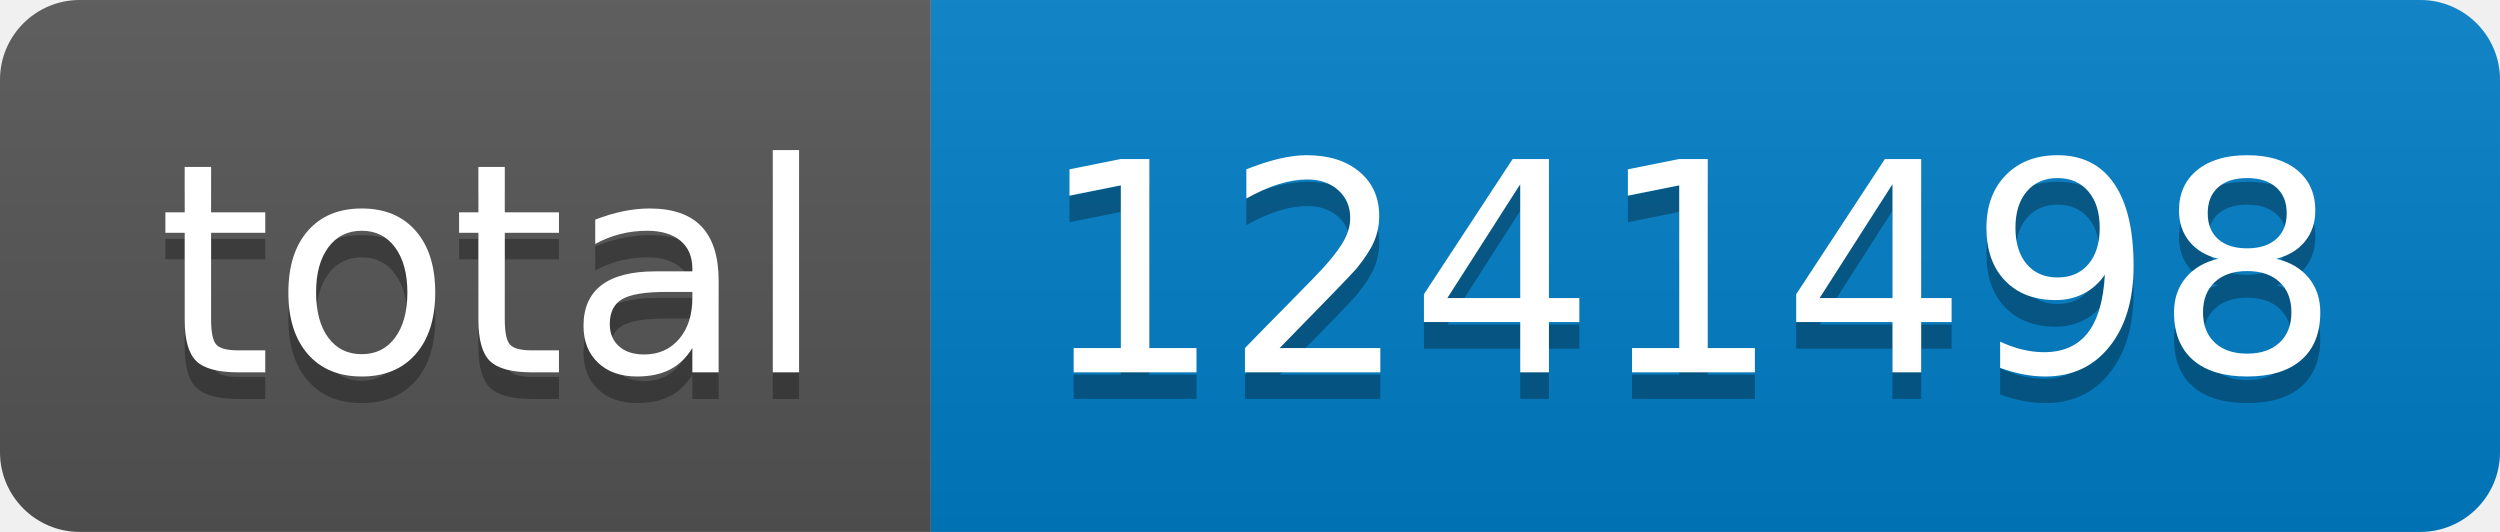
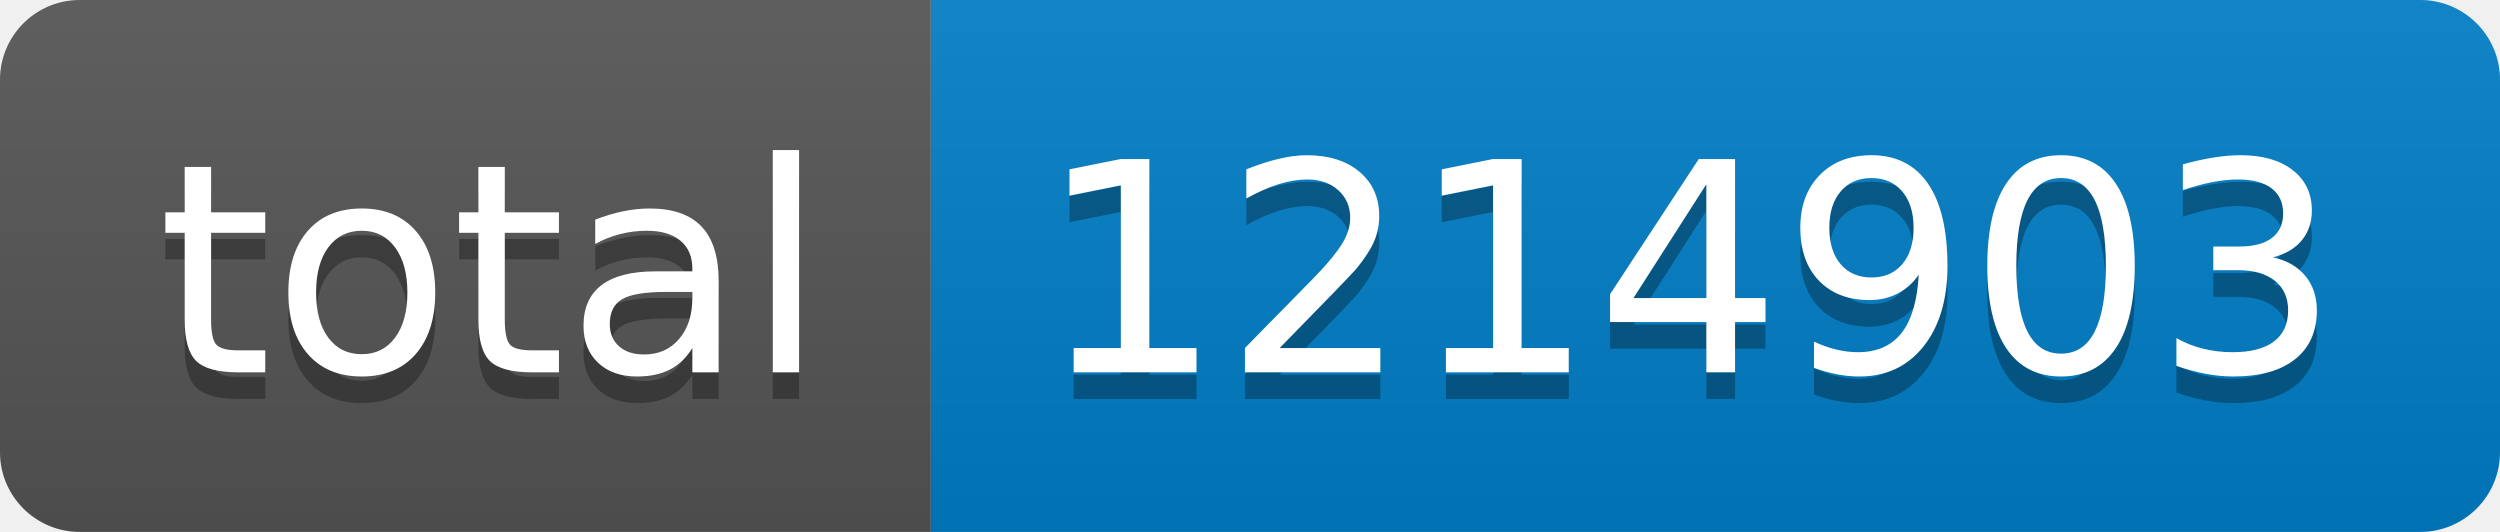
- <svg xmlns="http://www.w3.org/2000/svg" width="94" height="20" role="img" aria-label="total: 1241498">
+ <svg xmlns="http://www.w3.org/2000/svg" width="94" height="20" role="img" aria-label="total: 1214903">
  <linearGradient id="s" x2="0" y2="100%">
    <stop offset="0" stop-color="#bbb" stop-opacity=".1" />
    <stop offset="1" stop-opacity=".1" />
  </linearGradient>
  <clipPath id="r">
    <rect width="94" height="20" rx="3" fill="#fff" />
  </clipPath>
  <g clip-path="url(#r)">
    <rect width="35" height="20" fill="#555" />
    <rect x="35" width="59" height="20" fill="#007ec6" />
    <rect width="94" height="20" fill="url(#s)" />
  </g>
  <g fill="#fff" text-anchor="middle" font-family="Verdana,Geneva,DejaVu Sans,sans-serif" text-rendering="geometricPrecision" font-size="110">
    <text aria-hidden="true" x="185" y="150" fill="#010101" fill-opacity=".3" transform="scale(.1)" textLength="250">total</text>
    <text x="185" y="140" transform="scale(.1)" fill="#fff" textLength="250">total</text>
-     <text aria-hidden="true" x="635" y="150" fill="#010101" fill-opacity=".3" transform="scale(.1)" textLength="490">1241498</text>
-     <text x="635" y="140" transform="scale(.1)" fill="#fff" textLength="490">1241498</text>
+     <text aria-hidden="true" x="635" y="150" fill="#010101" fill-opacity=".3" transform="scale(.1)" textLength="490">1214903</text>
+     <text x="635" y="140" transform="scale(.1)" fill="#fff" textLength="490">1214903</text>
  </g>
</svg>
